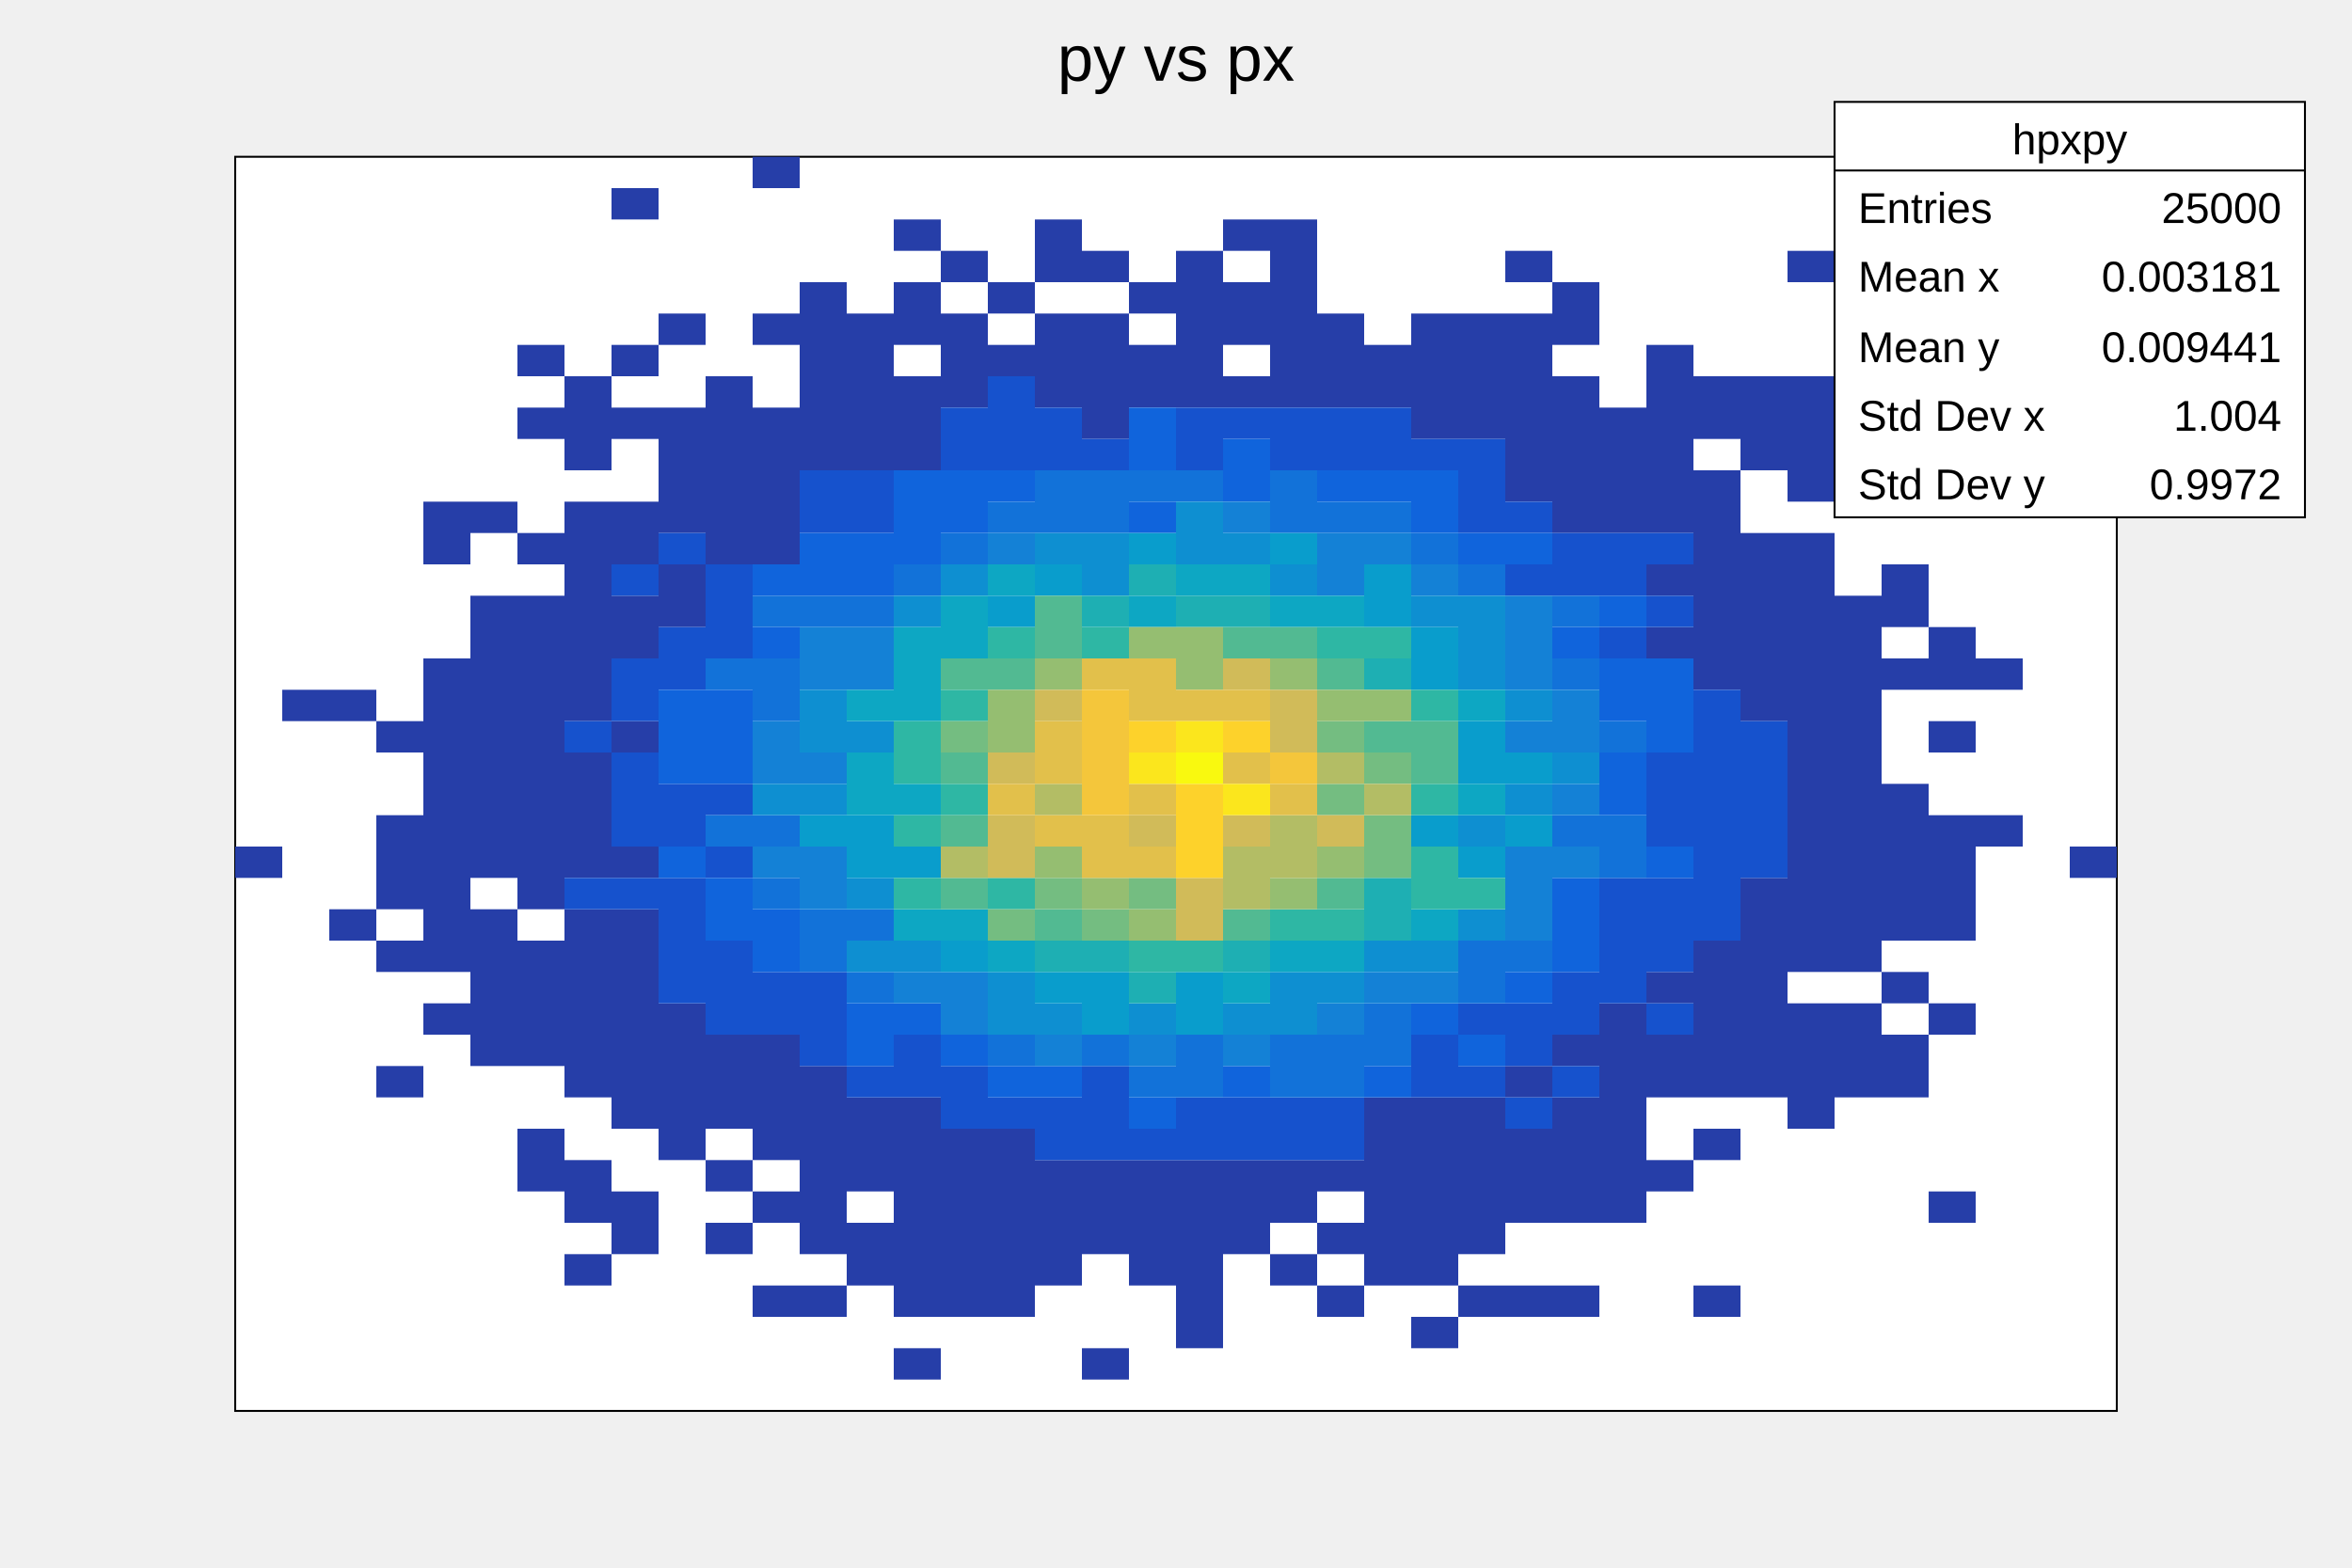
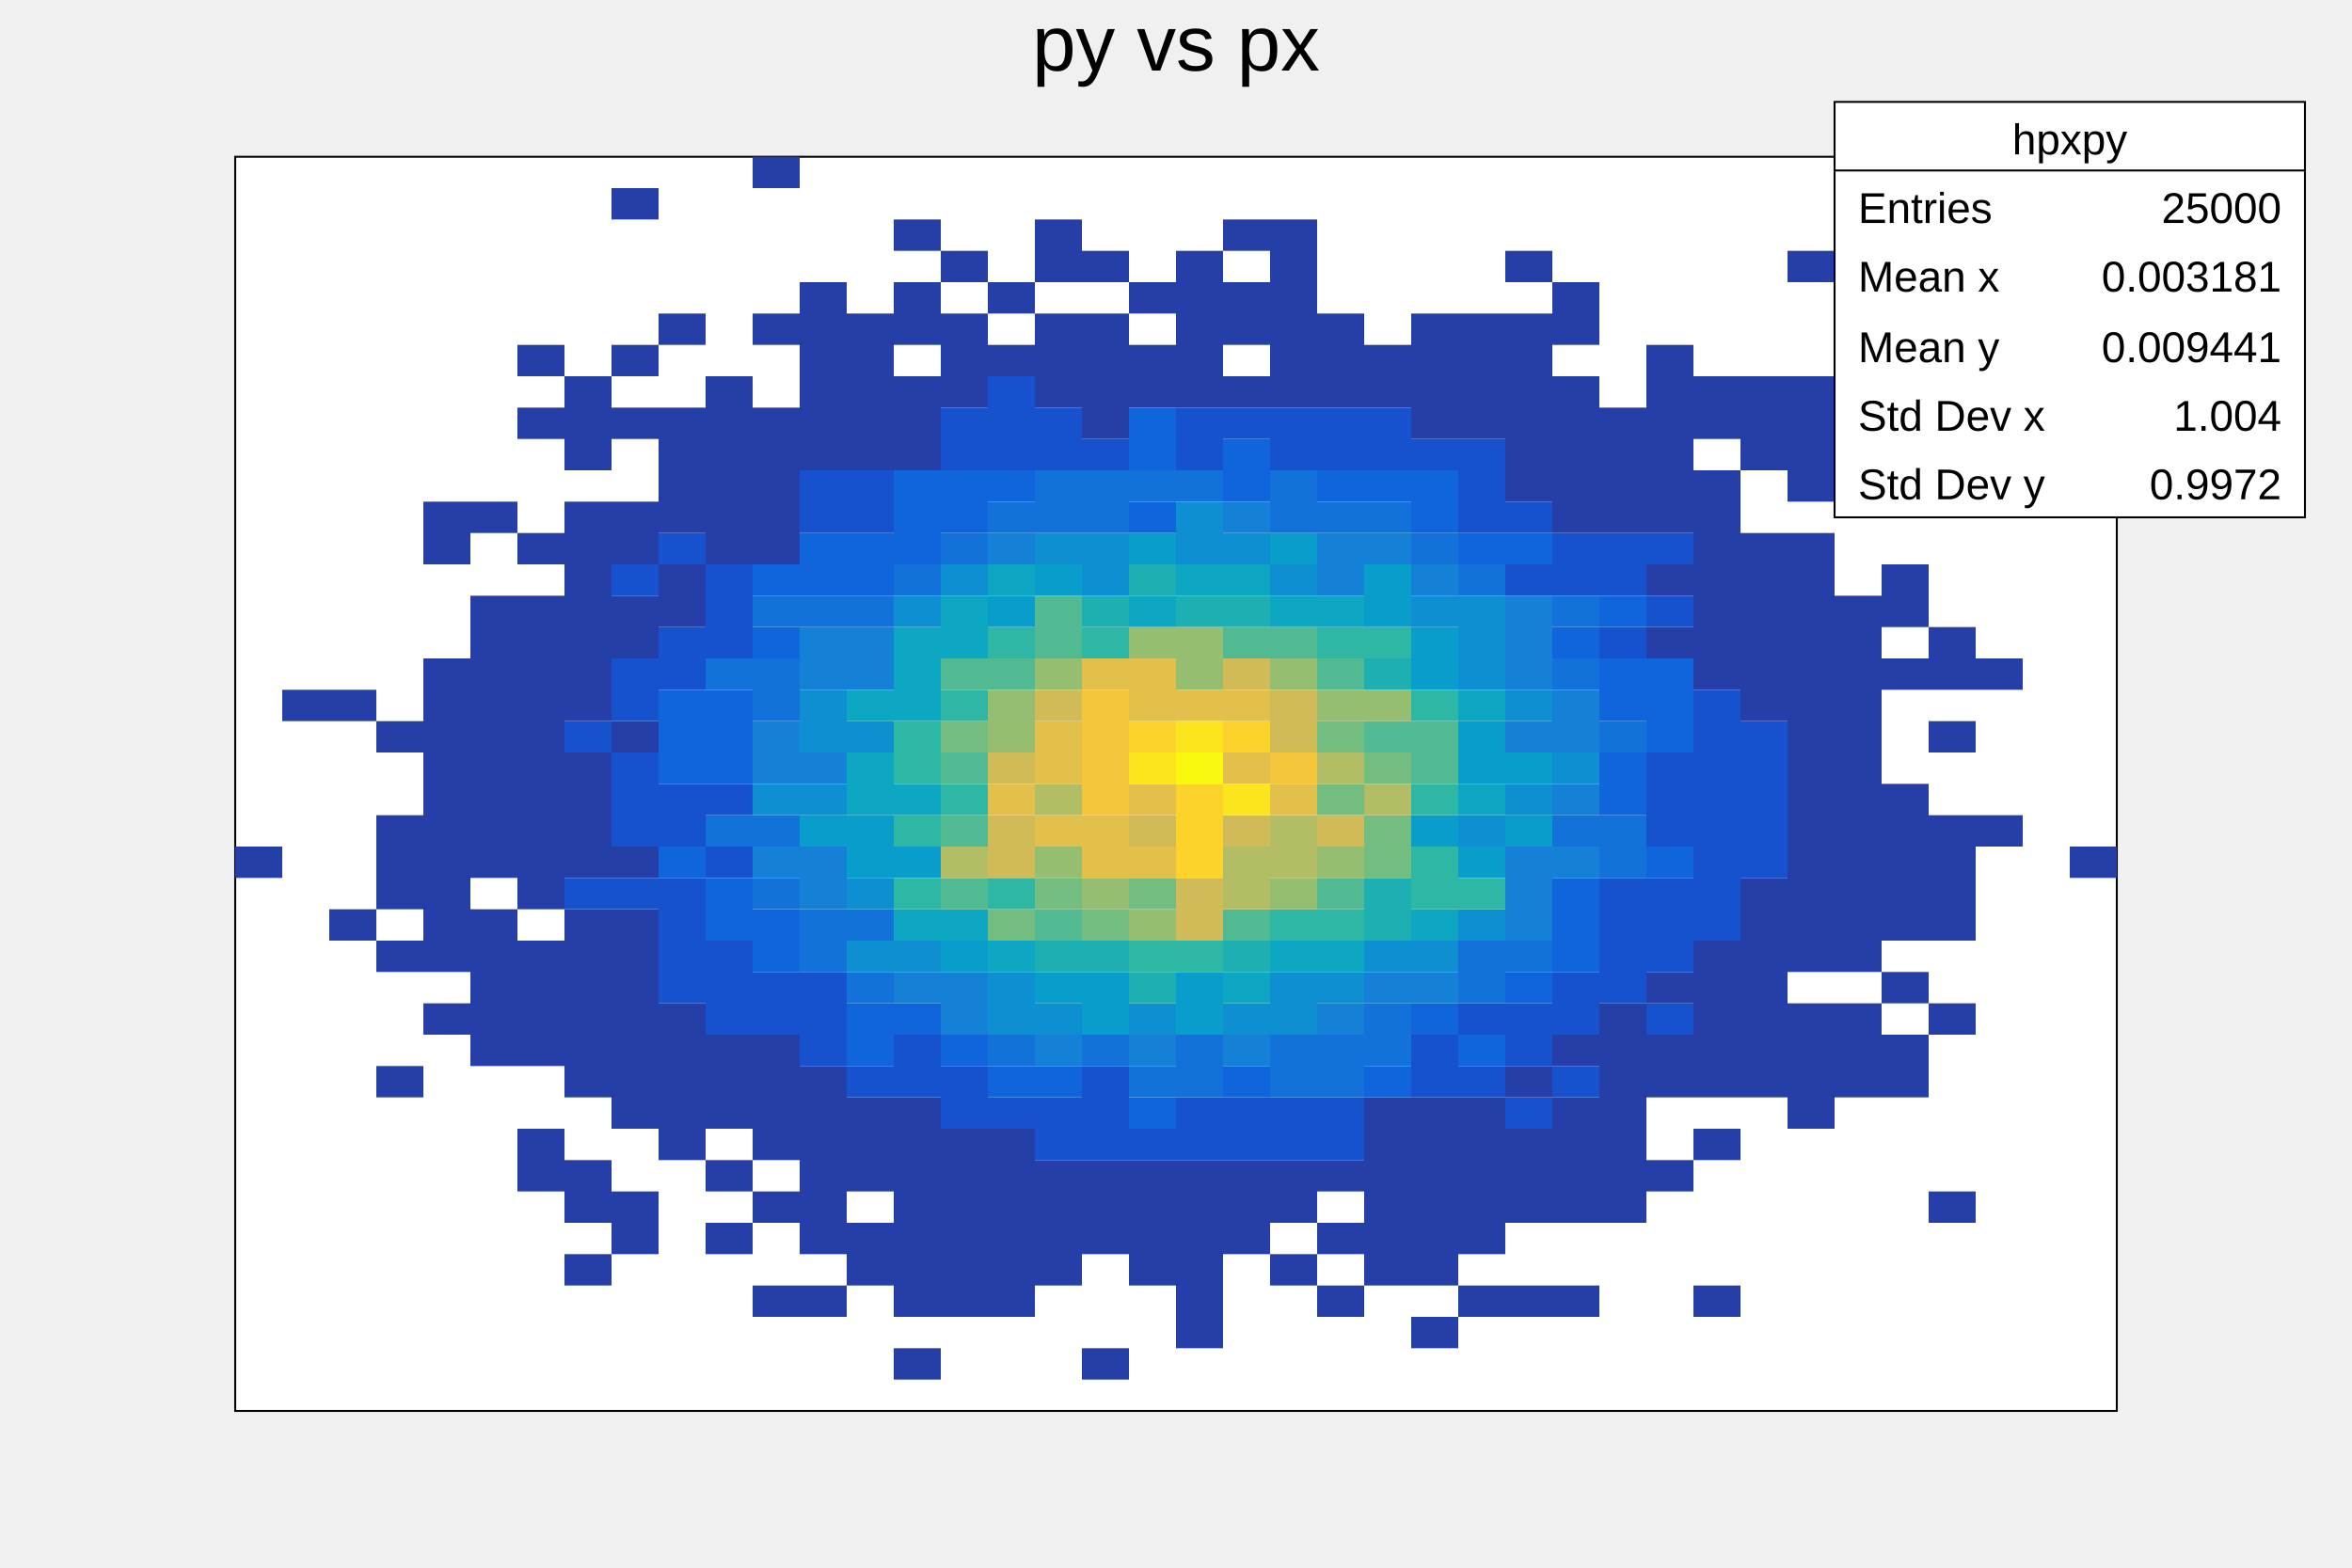
<svg xmlns="http://www.w3.org/2000/svg" viewBox="0 0 1200 800" preserveAspectRatio="none" width="1200" height="800">
  <rect x="0" y="0" width="1200" height="800" style="fill: none;" />
  <g>
    <g transform="translate(120,80)">
      <rect x="0" y="0" width="960" height="640" style="fill: white; stroke: black; stroke-width: 1;" />
      <svg x="0" y="0" overflow="hidden" width="960" height="640" viewBox="0 0 960 640">
        <g objname="hpxpy" objtype="TH2F">
          <path palette-index="12" fill="rgb(38,62,168)" d="M0,352v16h24v-16zM24,272v16h24v-16zM48,384v16h24v-16zM48,272v16h24v-16zM72,464v16h24v-16zm0,-64v16h24v-16zm0,-32v16h24v-16zm0,-16v16h24v-16zm0,-16v16h24v-16zm0,-48v16h24v-16zM96,432v16h24v-16zm0,-32v16h24v-16zm0,-16v16h24v-16zm0,-16v16h24v-16zm0,-16v16h24v-16zm0,-16v16h24v-16zm0,-16v16h24v-16zm0,-16v16h24v-16zm0,-16v16h24v-16zm0,-16v16h24v-16zm0,-16v16h24v-16zm0,-64v16h24v-16zm0,-16v16h24v-16zm24,272v16h24v-16zm0,-16v16h24v-16zm0,-16v16h24v-16zm0,-16v16h24v-16zm0,-16v16h24v-16zm0,-32v16h24v-16zm0,-16v16h24v-16zm0,-16v16h24v-16zm0,-16v16h24v-16zm0,-16v16h24v-16zm0,-16v16h24v-16zm0,-16v16h24v-16zm0,-16v16h24v-16zm0,-16v16h24v-16zm0,-48v16h24v-16zm24,336v16h24v-16zm0,-16v16h24v-16zm0,-48v16h24v-16zm0,-16v16h24v-16zm0,-16v16h24v-16zm0,-16v16h24v-16zm0,-32v16h24v-16zm0,-16v16h24v-16zm0,-16v16h24v-16zm0,-16v16h24v-16zm0,-16v16h24v-16zm0,-16v16h24v-16zm0,-16v16h24v-16zm0,-16v16h24v-16zm0,-16v16h24v-16zm0,-16v16h24v-16zm0,-32v16h24v-16zm0,-64v16h24v-16zm0,-32v16h24v-16zm24,464v16h24v-16zm0,-32v16h24v-16zm0,-16v16h24v-16zm0,-48v16h24v-16zm0,-16v16h24v-16zm0,-16v16h24v-16zm0,-16v16h24v-16zm0,-16v16h24v-16zm0,-16v16h24v-16zm0,-32v16h24v-16zm0,-16v16h24v-16zm0,-16v16h24v-16zm0,-16v16h24v-16zm0,-32v16h24v-16zm0,-16v16h24v-16zm0,-16v16h24v-16zm0,-16v16h24v-16zm0,-16v16h24v-16zm0,-16v16h24v-16zm0,-16v16h24v-16zm0,-32v16h24v-16zm0,-16v16h24v-16zm0,-16v16h24v-16zm24,432v16h24v-16zm0,-16v16h24v-16zm0,-48v16h24v-16zm0,-16v16h24v-16zm0,-16v16h24v-16zm0,-16v16h24v-16zm0,-16v16h24v-16zm0,-16v16h24v-16zm0,-16v16h24v-16zm0,-32v16h24v-16zm0,-64v16h24v-16zm0,-48v16h24v-16zm0,-16v16h24v-16zm0,-32v16h24v-16zm0,-16v16h24v-16zm0,-48v16h24v-16zm0,-32v16h24v-16zm0,-80v16h24v-16zm24,480v16h24v-16zm0,-16v16h24v-16zm0,-16v16h24v-16zm0,-16v16h24v-16zm0,-16v16h24v-16zm0,-208v16h24v-16zm0,-16v16h24v-16zm0,-32v16h24v-16zm0,-16v16h24v-16zm0,-16v16h24v-16zm0,-16v16h24v-16zm0,-48v16h24v-16zm24,464v16h24v-16zm0,-32v16h24v-16zm0,-32v16h24v-16zm0,-16v16h24v-16zm0,-16v16h24v-16zm0,-256v16h24v-16zm0,-16v16h24v-16zm0,-16v16h24v-16zm0,-16v16h24v-16zm0,-16v16h24v-16zm0,-16v16h24v-16zm24,464v16h24v-16zm0,-48v16h24v-16zm0,-32v16h24v-16zm0,-16v16h24v-16zm0,-16v16h24v-16zm0,-16v16h24v-16zm0,-256v16h24v-16zm0,-16v16h24v-16zm0,-16v16h24v-16zm0,-16v16h24v-16zm0,-16v16h24v-16zm0,-48v16h24v-16zM264,0v16h24v-16zm24,576v16h24v-16zm0,-32v16h24v-16zm0,-16v16h24v-16zm0,-16v16h24v-16zm0,-16v16h24v-16zm0,-16v16h24v-16zm0,-16v16h24v-16zm0,-320v16h24v-16zm0,-16v16h24v-16zm0,-16v16h24v-16zm0,-16v16h24v-16zm0,-16v16h24v-16zm0,-16v16h24v-16zm24,496v16h24v-16zm0,-16v16h24v-16zm0,-32v16h24v-16zm0,-16v16h24v-16zm0,-16v16h24v-16zm0,-336v16h24v-16zm0,-16v16h24v-16zm0,-16v16h24v-16zm0,-16v16h24v-16zm0,-16v16h24v-16zm24,528v16h24v-16zm0,-32v16h24v-16zm0,-16v16h24v-16zm0,-16v16h24v-16zm0,-16v16h24v-16zm0,-16v16h24v-16zm0,-16v16h24v-16zm0,-16v16h24v-16zm0,-336v16h24v-16zm0,-16v16h24v-16zm0,-16v16h24v-16zm0,-32v16h24v-16zm0,-16v16h24v-16zm0,-32v16h24v-16zm24,544v16h24v-16zm0,-16v16h24v-16zm0,-16v16h24v-16zm0,-16v16h24v-16zm0,-16v16h24v-16zm0,-16v16h24v-16zm0,-384v16h24v-16zm0,-16v16h24v-16zm0,-16v16h24v-16zm0,-32v16h24v-16zm24,528v16h24v-16zm0,-16v16h24v-16zm0,-16v16h24v-16zm0,-16v16h24v-16zm0,-16v16h24v-16zm0,-16v16h24v-16zM384,96v16h24v-16zm0,-32v16h24v-16zm24,496v16h24v-16zm0,-16v16h24v-16zm0,-16v16h24v-16zm0,-16v16h24v-16zm0,-400v16h24v-16zm0,-16v16h24v-16zm0,-16v16h24v-16zm0,-32v16h24v-16zm0,-16v16h24v-16zm24,576v16h24v-16zm0,-64v16h24v-16zm0,-16v16h24v-16zm0,-16v16h24v-16zm0,-384v16h24v-16zm0,-16v16h24v-16zm0,-16v16h24v-16zm0,-16v16h24v-16zm0,-32v16h24v-16zm24,512v16h24v-16zm0,-16v16h24v-16zm0,-16v16h24v-16zm0,-16v16h24v-16zm0,-400v16h24v-16zm0,-16v16h24v-16zm0,-32v16h24v-16zm24,528v16h24v-16zm0,-16v16h24v-16zm0,-16v16h24v-16zm0,-16v16h24v-16zm0,-16v16h24v-16zm0,-16v16h24v-16zm0,-400v16h24v-16zm0,-16v16h24v-16zm0,-16v16h24v-16zm0,-16v16h24v-16zm0,-16v16h24v-16zm24,496v16h24v-16zm0,-16v16h24v-16zm0,-16v16h24v-16zm0,-400v16h24v-16zm0,-32v16h24v-16zm0,-16v16h24v-16zm0,-32v16h24v-16zm24,528v16h24v-16zm0,-32v16h24v-16zm0,-16v16h24v-16zm0,-400v16h24v-16zm0,-16v16h24v-16zm0,-16v16h24v-16zm0,-16v16h24v-16zm0,-16v16h24v-16zm0,-16v16h24v-16zm24,544v16h24v-16zm0,-32v16h24v-16zm0,-32v16h24v-16zm0,-400v16h24v-16zm0,-16v16h24v-16zm0,-16v16h24v-16zm24,480v16h24v-16zm0,-16v16h24v-16zm0,-16v16h24v-16zm0,-16v16h24v-16zm0,-16v16h24v-16zm0,-16v16h24v-16zm0,-368v16h24v-16zm0,-16v16h24v-16zm24,496v16h24v-16zm0,-32v16h24v-16zm0,-16v16h24v-16zm0,-16v16h24v-16zm0,-16v16h24v-16zm0,-16v16h24v-16zm0,-16v16h24v-16zm0,-352v16h24v-16zm0,-16v16h24v-16zm0,-16v16h24v-16zm0,-16v16h24v-16zm24,496v16h24v-16zm0,-32v16h24v-16zm0,-16v16h24v-16zm0,-16v16h24v-16zm0,-16v16h24v-16zm0,-16v16h24v-16zm0,-352v16h24v-16zm0,-16v16h24v-16zm0,-16v16h24v-16zm0,-16v16h24v-16zm24,496v16h24v-16zm0,-48v16h24v-16zm0,-16v16h24v-16zm0,-16v16h24v-16zm0,-32v16h24v-16zm0,-304v16h24v-16zm0,-16v16h24v-16zm0,-16v16h24v-16zm0,-16v16h24v-16zm0,-16v16h24v-16zm0,-16v16h24v-16zm0,-32v16h24v-16zm24,528v16h24v-16zm0,-48v16h24v-16zm0,-16v16h24v-16zm0,-16v16h24v-16zm0,-16v16h24v-16zm0,-32v16h24v-16zm0,-272v16h24v-16zm0,-16v16h24v-16zm0,-16v16h24v-16zm0,-16v16h24v-16zm0,-16v16h24v-16zm0,-32v16h24v-16zm0,-16v16h24v-16zm24,464v16h24v-16zm0,-16v16h24v-16zm0,-16v16h24v-16zm0,-16v16h24v-16zm0,-16v16h24v-16zm0,-16v16h24v-16zm0,-16v16h24v-16zm0,-256v16h24v-16zm0,-16v16h24v-16zm0,-16v16h24v-16zm0,-16v16h24v-16zm24,384v16h24v-16zm0,-48v16h24v-16zm0,-16v16h24v-16zm0,-32v16h24v-16zm0,-176v16h24v-16zm0,-32v16h24v-16zm0,-32v16h24v-16zm0,-16v16h24v-16zm0,-16v16h24v-16zm0,-16v16h24v-16zm0,-16v16h24v-16zm0,-16v16h24v-16zm24,480v16h24v-16zm0,-80v16h24v-16zm0,-32v16h24v-16zm0,-16v16h24v-16zm0,-16v16h24v-16zm0,-16v16h24v-16zm0,-16v16h24v-16zm0,-144v16h24v-16zm0,-16v16h24v-16zm0,-16v16h24v-16zm0,-16v16h24v-16zm0,-16v16h24v-16zm0,-16v16h24v-16zm0,-16v16h24v-16zm0,-32v16h24v-16zm0,-16v16h24v-16zm24,352v16h24v-16zm0,-16v16h24v-16zm0,-16v16h24v-16zm0,-16v16h24v-16zm0,-16v16h24v-16zm0,-16v16h24v-16zm0,-16v16h24v-16zm0,-96v16h24v-16zm0,-16v16h24v-16zm0,-16v16h24v-16zm0,-16v16h24v-16zm0,-16v16h24v-16zm0,-16v16h24v-16zm0,-48v16h24v-16zm0,-16v16h24v-16zm0,-16v16h24v-16zm24,368v16h24v-16zm0,-16v16h24v-16zm0,-16v16h24v-16zm0,-16v16h24v-16zm0,-32v16h24v-16zm0,-16v16h24v-16zm0,-16v16h24v-16zm0,-16v16h24v-16zm0,-16v16h24v-16zm0,-16v16h24v-16zm0,-16v16h24v-16zm0,-16v16h24v-16zm0,-16v16h24v-16zm0,-16v16h24v-16zm0,-16v16h24v-16zm0,-16v16h24v-16zm0,-16v16h24v-16zm0,-16v16h24v-16zm0,-32v16h24v-16zm0,-16v16h24v-16zm0,-16v16h24v-16zm0,-16v16h24v-16zm0,-64v16h24v-16zm24,416v16h24v-16zm0,-16v16h24v-16zm0,-16v16h24v-16zm0,-32v16h24v-16zm0,-16v16h24v-16zm0,-16v16h24v-16zm0,-16v16h24v-16zm0,-16v16h24v-16zm0,-16v16h24v-16zm0,-16v16h24v-16zm0,-16v16h24v-16zm0,-16v16h24v-16zm0,-16v16h24v-16zm0,-16v16h24v-16zm0,-16v16h24v-16zm0,-64v16h24v-16zm24,304v16h24v-16zm0,-16v16h24v-16zm0,-32v16h24v-16zm0,-32v16h24v-16zm0,-16v16h24v-16zm0,-16v16h24v-16zm0,-16v16h24v-16zm0,-16v16h24v-16zm0,-64v16h24v-16zm0,-32v16h24v-16zm0,-16v16h24v-16zM840,96v16h24v-16zm24,432v16h24v-16zm0,-96v16h24v-16zm0,-48v16h24v-16zm0,-16v16h24v-16zm0,-16v16h24v-16zm0,-16v16h24v-16zm0,-48v16h24v-16zm0,-32v16h24v-16zm0,-16v16h24v-16zm24,96v16h24v-16zm0,-80v16h24v-16zm48,96v16h24v-16z" />
          <path palette-index="25" fill="rgb(22,82,205)" d="M168,368v16h24v-16zm0,-80v16h24v-16zm24,80v16h24v-16zm0,-32v16h24v-16zm0,-16v16h24v-16zm0,-16v16h24v-16zm0,-32v16h24v-16zm0,-16v16h24v-16zm0,-48v16h24v-16zm24,208v16h24v-16zm0,-16v16h24v-16zm0,-16v16h24v-16zm0,-16v16h24v-16zm0,-32v16h24v-16zm0,-16v16h24v-16zm0,-64v16h24v-16zm0,-16v16h24v-16zm0,-48v16h24v-16zm24,240v16h24v-16zm0,-16v16h24v-16zm0,-16v16h24v-16zm0,-48v16h24v-16zm0,-32v16h24v-16zm0,-80v16h24v-16zm0,-16v16h24v-16zm0,-16v16h24v-16zm24,224v16h24v-16zm0,-16v16h24v-16zm24,32v16h24v-16zm0,-16v16h24v-16zm0,-16v16h24v-16zm0,-240v16h24v-16zm0,-16v16h24v-16zm24,304v16h24v-16zm0,-288v16h24v-16zm0,-16v16h24v-16zm24,304v16h24v-16zm0,-16v16h24v-16zm24,32v16h24v-16zm0,-16v16h24v-16zm0,-320v16h24v-16zm0,-16v16h24v-16zm24,352v16h24v-16zm0,-336v16h24v-16zm0,-16v16h24v-16zm0,-16v16h24v-16zm24,384v16h24v-16zm0,-16v16h24v-16zm0,-336v16h24v-16zm0,-16v16h24v-16zm24,368v16h24v-16zm0,-16v16h24v-16zm0,-16v16h24v-16zm0,-320v16h24v-16zm24,352v16h24v-16zm24,0v16h24v-16zm0,-16v16h24v-16zm0,-336v16h24v-16zm0,-16v16h24v-16zm24,368v16h24v-16zm0,-16v16h24v-16zm0,-352v16h24v-16zm24,368v16h24v-16zm0,-16v16h24v-16zm0,-336v16h24v-16zm0,-16v16h24v-16zm24,368v16h24v-16zm0,-16v16h24v-16zm0,-336v16h24v-16zm0,-16v16h24v-16zm24,16v16h24v-16zm0,-16v16h24v-16zm24,336v16h24v-16zm0,-16v16h24v-16zm0,-304v16h24v-16zm24,320v16h24v-16zm0,-32v16h24v-16zm0,-256v16h24v-16zm0,-16v16h24v-16zm0,-16v16h24v-16zm24,336v16h24v-16zm0,-32v16h24v-16zm0,-16v16h24v-16zm0,-224v16h24v-16zm0,-32v16h24v-16zm24,288v16h24v-16zm0,-32v16h24v-16zm0,-16v16h24v-16zm0,-208v16h24v-16zm0,-16v16h24v-16zm24,224v16h24v-16zm0,-16v16h24v-16zm0,-16v16h24v-16zm0,-16v16h24v-16zm0,-128v16h24v-16zm0,-32v16h24v-16zm0,-16v16h24v-16zm24,240v16h24v-16zm0,-32v16h24v-16zm0,-16v16h24v-16zm0,-16v16h24v-16zm0,-32v16h24v-16zm0,-16v16h24v-16zm0,-16v16h24v-16zm0,-80v16h24v-16zm0,-32v16h24v-16zm24,192v16h24v-16zm0,-16v16h24v-16zm0,-16v16h24v-16zm0,-16v16h24v-16zm0,-16v16h24v-16zm0,-16v16h24v-16zm0,-16v16h24v-16zm0,-16v16h24v-16zm24,80v16h24v-16zm0,-16v16h24v-16zm0,-16v16h24v-16zm0,-16v16h24v-16zm0,-16v16h24v-16z" />
          <path palette-index="38" fill="rgb(16,100,220)" d="M216,352v16h24v-16zm0,-48v16h24v-16zm0,-16v16h24v-16zm0,-16v16h24v-16zm24,112v16h24v-16zm0,-16v16h24v-16zm0,-64v16h24v-16zm0,-16v16h24v-16zm0,-16v16h24v-16zm24,128v16h24v-16zm0,-16v16h24v-16zm0,-144v16h24v-16zm0,-32v16h24v-16zm24,0v16h24v-16zm0,-16v16h24v-16zm24,256v16h24v-16zm0,-16v16h24v-16zm0,-224v16h24v-16zm0,-16v16h24v-16zm24,240v16h24v-16zm0,-240v16h24v-16zm0,-16v16h24v-16zm0,-16v16h24v-16zm24,288v16h24v-16zm0,-272v16h24v-16zm0,-16v16h24v-16zm24,304v16h24v-16zm0,-304v16h24v-16zm24,304v16h24v-16zm48,16v16h24v-16zm0,-304v16h24v-16zm0,-32v16h24v-16zm0,-16v16h24v-16zm48,336v16h24v-16zm0,-304v16h24v-16zm0,-16v16h24v-16zm48,16v16h24v-16zm24,304v16h24v-16zm0,-304v16h24v-16zm24,272v16h24v-16zm0,-256v16h24v-16zm0,-16v16h24v-16zm24,288v16h24v-16zm0,-256v16h24v-16zm24,224v16h24v-16zm0,-224v16h24v-16zm24,208v16h24v-16zm0,-16v16h24v-16zm0,-16v16h24v-16zm0,-128v16h24v-16zm24,80v16h24v-16zm0,-16v16h24v-16zm0,-32v16h24v-16zm0,-16v16h24v-16zm0,-32v16h24v-16zm24,128v16h24v-16zm0,-64v16h24v-16zm0,-16v16h24v-16zm0,-16v16h24v-16z" />
          <path palette-index="50" fill="rgb(18,114,217)" d="M240,336v16h24v-16zm0,-80v16h24v-16zm24,112v16h24v-16zm0,-32v16h24v-16zm0,-64v16h24v-16zm0,-16v16h24v-16zm0,-32v16h24v-16zm24,176v16h24v-16zm0,-16v16h24v-16zm0,-160v16h24v-16zm24,192v16h24v-16zm0,-32v16h24v-16zm0,-160v16h24v-16zm24,-16v16h24v-16zm24,-16v16h24v-16zm24,256v16h24v-16zm0,-272v16h24v-16zm24,0v16h24v-16zm0,-16v16h24v-16zm24,288v16h24v-16zm0,-272v16h24v-16zm0,-16v16h24v-16zm24,304v16h24v-16zm0,-304v16h24v-16zm24,304v16h24v-16zm0,-16v16h24v-16zm0,-288v16h24v-16zm48,304v16h24v-16zm0,-16v16h24v-16zm0,-272v16h24v-16zm0,-16v16h24v-16zm24,304v16h24v-16zm0,-16v16h24v-16zm0,-272v16h24v-16zm24,272v16h24v-16zm0,-16v16h24v-16zm0,-256v16h24v-16zm24,16v16h24v-16zm24,224v16h24v-16zm0,-16v16h24v-16zm0,-192v16h24v-16zm24,192v16h24v-16zm24,-64v16h24v-16zm0,-80v16h24v-16zm0,-32v16h24v-16zm24,128v16h24v-16zm0,-16v16h24v-16zm0,-48v16h24v-16z" />
          <path palette-index="63" fill="rgb(20,129,214)" d="M264,352v16h24v-16zm0,-48v16h24v-16zm0,-16v16h24v-16zm24,80v16h24v-16zm0,-16v16h24v-16zm0,-48v16h24v-16zm0,-48v16h24v-16zm0,-16v16h24v-16zm24,16v16h24v-16zm0,-16v16h24v-16zm24,176v16h24v-16zm24,16v16h24v-16zm0,-16v16h24v-16zM384,192v16h24v-16zm24,256v16h24v-16zm48,0v16h24v-16zm48,0v16h24v-16zm0,-272v16h24v-16zm48,256v16h24v-16zm0,-224v16h24v-16zm0,-16v16h24v-16zm24,224v16h24v-16zm0,-224v16h24v-16zm24,224v16h24v-16zm0,-208v16h24v-16zm48,176v16h24v-16zm0,-16v16h24v-16zm0,-16v16h24v-16zm0,-64v16h24v-16zm0,-32v16h24v-16zm0,-16v16h24v-16zm0,-16v16h24v-16zm24,128v16h24v-16zm0,-32v16h24v-16zm0,-32v16h24v-16zm0,-16v16h24v-16z" />
          <path palette-index="76" fill="rgb(14,143,209)" d="M264,320v16h24v-16zm24,0v16h24v-16zm0,-32v16h24v-16zm0,-16v16h24v-16zm24,128v16h24v-16zm0,-32v16h24v-16zm0,-80v16h24v-16zm24,112v16h24v-16zm0,-176v16h24v-16zm24,-16v16h24v-16zm24,224v16h24v-16zm0,-16v16h24v-16zm24,16v16h24v-16zm0,-240v16h24v-16zm24,16v16h24v-16zm0,-16v16h24v-16zm24,240v16h24v-16zM480,192v16h24v-16zm0,-16v16h24v-16zm24,256v16h24v-16zm0,-240v16h24v-16zm24,240v16h24v-16zm0,-16v16h24v-16zm0,-208v16h24v-16zm24,208v16h24v-16zm24,-16v16h24v-16zm24,0v16h24v-16zm0,-176v16h24v-16zm24,160v16h24v-16zm0,-48v16h24v-16zm0,-80v16h24v-16zm0,-16v16h24v-16zm0,-16v16h24v-16zm24,96v16h24v-16zm0,-48v16h24v-16zm24,32v16h24v-16z" />
          <path palette-index="89" fill="rgb(9,157,204)" d="M288,336v16h24v-16zm24,16v16h24v-16zm0,-16v16h24v-16zm24,16v16h24v-16zm24,48v16h24v-16zM384,224v16h24v-16zm24,192v16h24v-16zm0,-208v16h24v-16zm24,224v16h24v-16zm0,-16v16h24v-16zM456,192v16h24v-16zm24,240v16h24v-16zm0,-16v16h24v-16zM528,192v16h24v-16zm48,32v16h24v-16zm0,-16v16h24v-16zm24,128v16h24v-16zm0,-80v16h24v-16zm0,-16v16h24v-16zm24,112v16h24v-16zm0,-48v16h24v-16zm0,-16v16h24v-16zm24,48v16h24v-16zm0,-32v16h24v-16z" />
          <path palette-index="101" fill="rgb(13,167,195)" d="M312,320v16h24v-16zm0,-16v16h24v-16zm0,-32v16h24v-16zm24,112v16h24v-16zm0,-64v16h24v-16zm0,-48v16h24v-16zm0,-16v16h24v-16zm0,-16v16h24v-16zm24,144v16h24v-16zm0,-144v16h24v-16zm0,-16v16h24v-16zm24,176v16h24v-16zm0,-192v16h24v-16zm72,16v16h24v-16zm24,-16v16h24v-16zm24,208v16h24v-16zm0,-208v16h24v-16zm24,192v16h24v-16zm0,-176v16h24v-16zm24,176v16h24v-16zm0,-176v16h24v-16zm48,160v16h24v-16zm24,-64v16h24v-16zm0,-48v16h24v-16z" />
          <path palette-index="114" fill="rgb(30,175,179)" d="M408,400v16h24v-16zm24,0v16h24v-16zm0,-176v16h24v-16zm24,192v16h24v-16zm0,-208v16h24v-16zm24,16v16h24v-16zm24,176v16h24v-16zm0,-176v16h24v-16zm72,160v16h24v-16zm0,-16v16h24v-16zm0,-112v16h24v-16z" />
          <path palette-index="127" fill="rgb(46,183,164)" d="M336,368v16h24v-16zm0,-32v16h24v-16zm0,-32v16h24v-16zm0,-16v16h24v-16zm24,32v16h24v-16zm0,-48v16h24v-16zm24,96v16h24v-16zm0,-128v16h24v-16zm48,0v16h24v-16zm24,160v16h24v-16zm24,0v16h24v-16zm48,-16v16h24v-16zm24,0v16h24v-16zm0,-144v16h24v-16zm24,0v16h24v-16zm24,128v16h24v-16zm0,-16v16h24v-16zm0,-32v16h24v-16zm0,-48v16h24v-16zm24,96v16h24v-16z" />
          <path palette-index="140" fill="rgb(82,186,146)" d="M360,368v16h24v-16zm0,-32v16h24v-16zm0,-32v16h24v-16zm0,-48v16h24v-16zm24,0v16h24v-16zm24,128v16h24v-16zm0,-144v16h24v-16zm0,-16v16h24v-16zm96,160v16h24v-16zm0,-144v16h24v-16zm24,0v16h24v-16zm24,128v16h24v-16zm0,-112v16h24v-16zm24,32v16h24v-16zm24,16v16h24v-16zm0,-16v16h24v-16z" />
          <path palette-index="152" fill="rgb(116,189,129)" d="M360,288v16h24v-16zm24,96v16h24v-16zm24,-16v16h24v-16zm24,16v16h24v-16zm24,-16v16h24v-16zm96,-48v16h24v-16zm0,-32v16h24v-16zm24,64v16h24v-16zm0,-16v16h24v-16zm0,-32v16h24v-16z" />
          <path palette-index="165" fill="rgb(149,190,113)" d="M384,288v16h24v-16zm0,-16v16h24v-16zm24,80v16h24v-16zm0,-96v16h24v-16zm24,112v16h24v-16zm24,16v16h24v-16zm0,-144v16h24v-16zm24,16v16h24v-16zm0,-16v16h24v-16zm48,128v16h24v-16zm0,-112v16h24v-16zm24,96v16h24v-16zm0,-80v16h24v-16zm24,0v16h24v-16z" />
          <path palette-index="178" fill="rgb(179,189,101)" d="M360,352v16h24v-16zm48,-32v16h24v-16zm96,48v16h24v-16zm0,-16v16h24v-16zm24,0v16h24v-16zm0,-16v16h24v-16zm24,-32v16h24v-16zm24,16v16h24v-16z" />
          <path palette-index="191" fill="rgb(209,187,89)" d="M384,352v16h24v-16zm0,-16v16h24v-16zm0,-32v16h24v-16zm24,-32v16h24v-16zm48,64v16h24v-16zm24,48v16h24v-16zm0,-16v16h24v-16zm24,-32v16h24v-16zm0,-80v16h24v-16zm24,32v16h24v-16zm0,-16v16h24v-16zm24,64v16h24v-16z" />
          <path palette-index="203" fill="rgb(226,192,75)" d="M384,320v16h24v-16zm24,16v16h24v-16zm0,-32v16h24v-16zm0,-16v16h24v-16zm24,64v16h24v-16zm0,-16v16h24v-16zm0,-80v16h24v-16zm24,96v16h24v-16zm0,-32v16h24v-16zm0,-48v16h24v-16zm0,-16v16h24v-16zm24,16v16h24v-16zm24,32v16h24v-16zm0,-32v16h24v-16zm24,48v16h24v-16z" />
          <path palette-index="216" fill="rgb(244,198,59)" d="M432,320v16h24v-16zm0,-16v16h24v-16zm0,-16v16h24v-16zm0,-16v16h24v-16zm96,32v16h24v-16z" />
          <path palette-index="229" fill="rgb(253,210,43)" d="M456,288v16h24v-16zm24,64v16h24v-16zm0,-16v16h24v-16zm0,-16v16h24v-16zm24,-32v16h24v-16z" />
          <path palette-index="242" fill="rgb(251,230,29)" d="M456,304v16h24v-16zm24,-16v16h24v-16zm24,32v16h24v-16z" />
          <path palette-index="254" fill="rgb(249,249,15)" d="M480,304v16h24v-16z" />
        </g>
      </svg>
    </g>
-     <g objname="title" objtype="TPaveText" transform="translate(336,8)" font-family="Arial" font-size="33" space="preserve">
-       <path d="M0,0h528v40h-528z" style="fill: none;" />
-       <text fill="black" text-anchor="middle" dy=".4em" transform="translate(264,20)">py vs px</text>
+     <g objname="title" objtype="TPaveText" transform="translate(120,4)" font-family="Arial" font-size="40" space="preserve">
+       <path d="M0,0h960v53h-960z" style="fill: none;" />
+       <text fill="black" text-anchor="middle" dy=".8em" transform="translate(480,0)">py vs px</text>
    </g>
    <g objname="stats" objtype="TPaveStats" transform="translate(936,52)" font-family="Arial" font-size="22" space="preserve">
      <path d="M0,0h240v212h-240z" style="fill: white; stroke: black; stroke-width: 1;" />
      <text fill="black" text-anchor="middle" dy=".4em" transform="translate(120,18)">hpxpy</text>
      <text fill="black" text-anchor="start" dy=".4em" transform="translate(12,53)">Entries </text>
      <text fill="black" text-anchor="end" dy=".4em" transform="translate(228,53)"> 25000</text>
      <text fill="black" text-anchor="start" dy=".4em" transform="translate(12,88)">Mean x </text>
      <text fill="black" text-anchor="end" dy=".4em" transform="translate(228,88)"> 0.003181</text>
      <text fill="black" text-anchor="start" dy=".4em" transform="translate(12,124)">Mean y </text>
      <text fill="black" text-anchor="end" dy=".4em" transform="translate(228,124)"> 0.009441</text>
      <text fill="black" text-anchor="start" dy=".4em" transform="translate(12,159)">Std Dev x </text>
      <text fill="black" text-anchor="end" dy=".4em" transform="translate(228,159)"> 1.004</text>
      <text fill="black" text-anchor="start" dy=".4em" transform="translate(12,194)">Std Dev y </text>
      <text fill="black" text-anchor="end" dy=".4em" transform="translate(228,194)"> 0.9972</text>
      <path d="M0,35h240" style="stroke: black; stroke-width: 1;" />
    </g>
  </g>
</svg>
